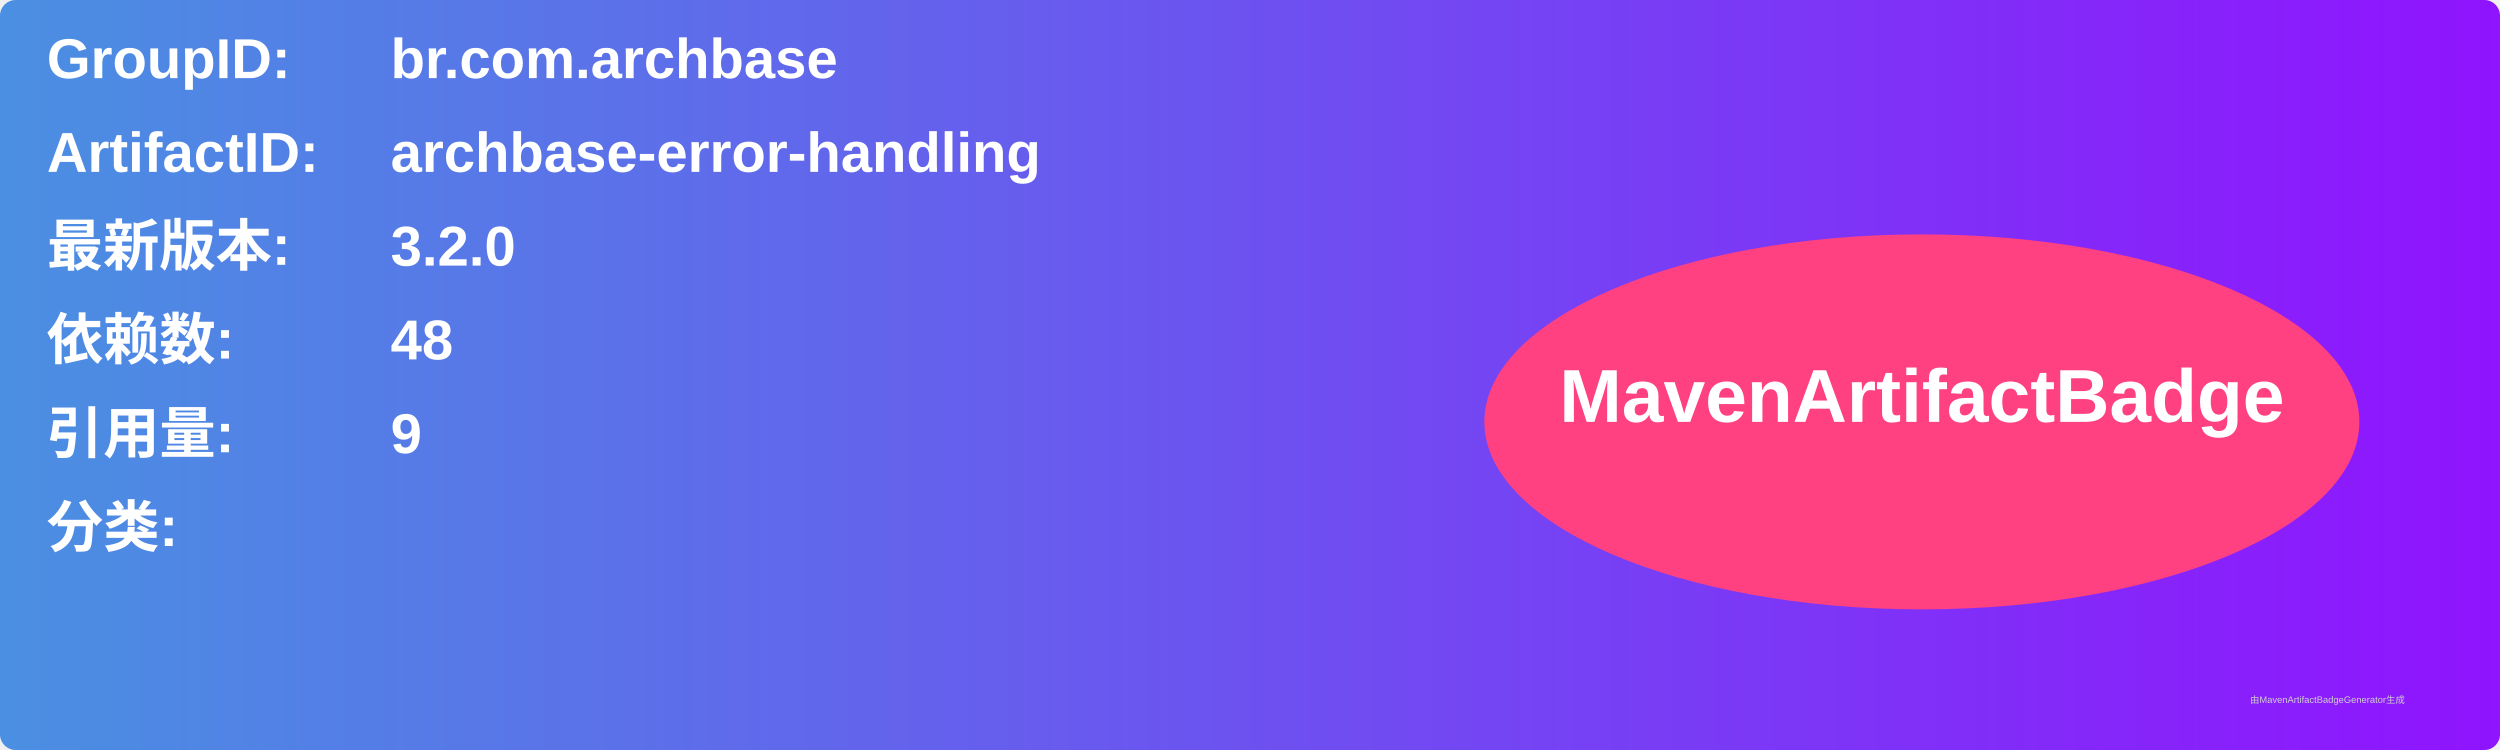
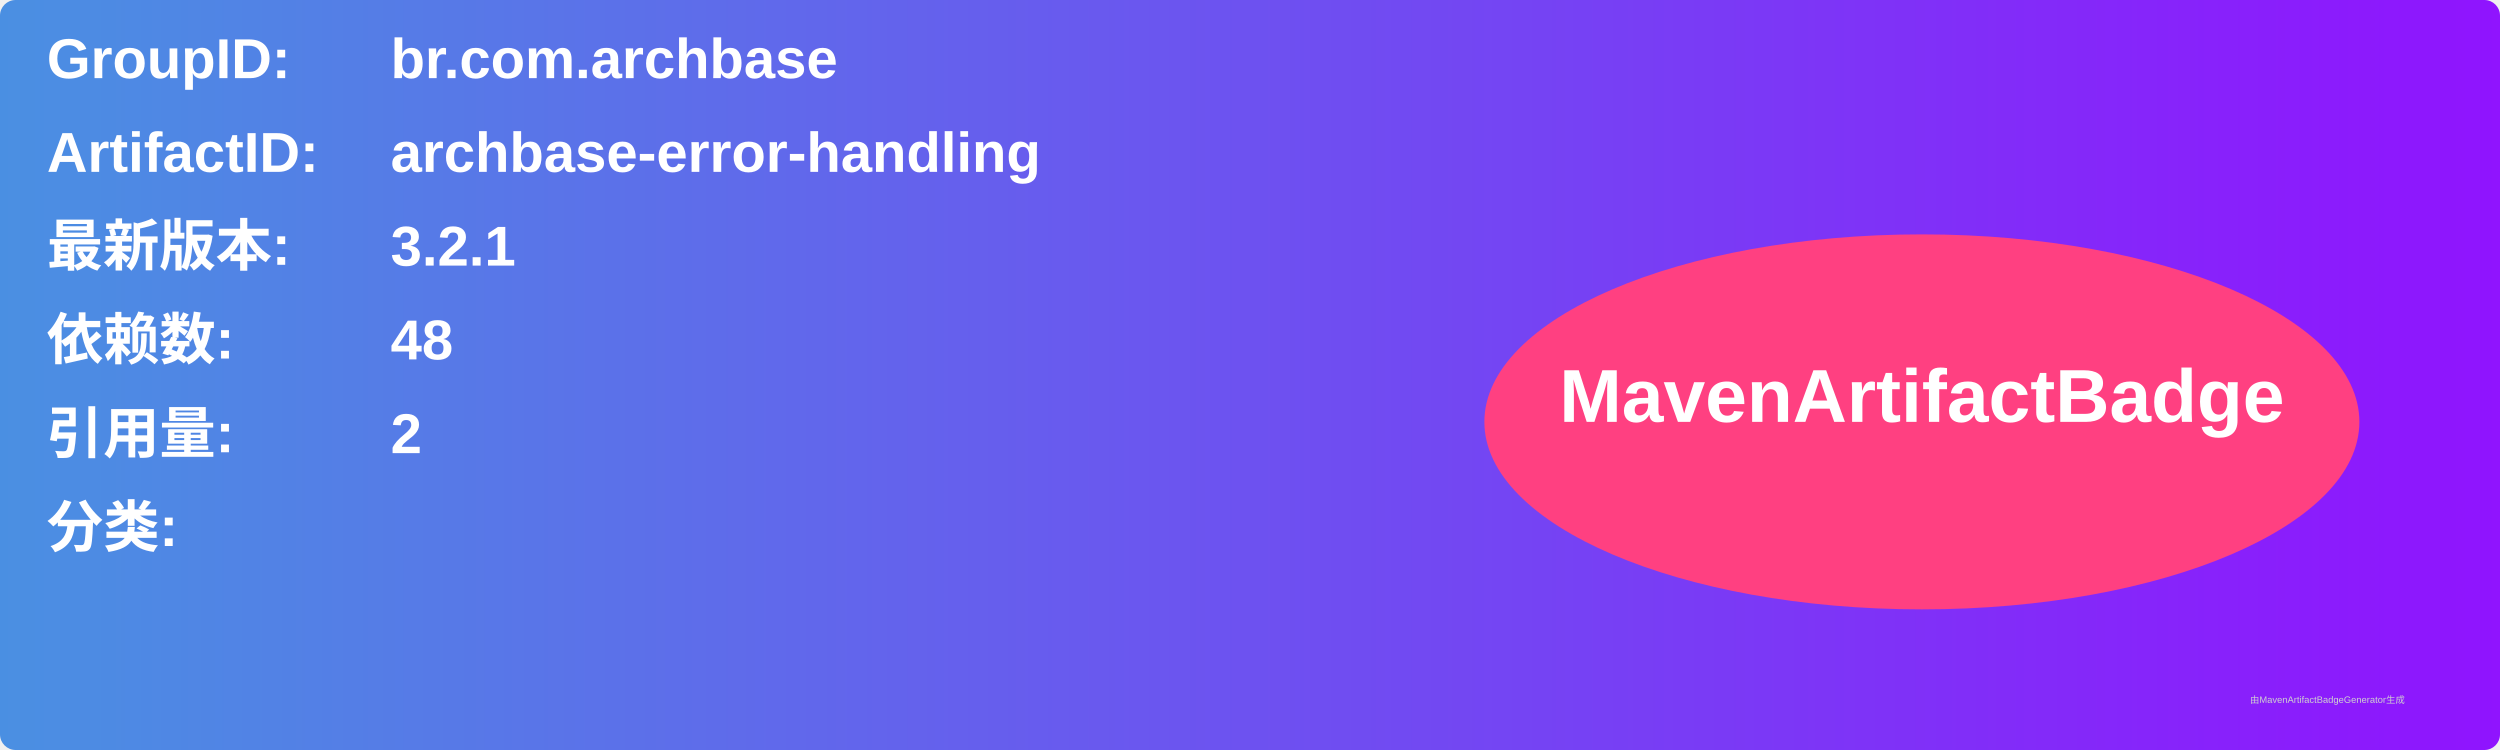
<svg xmlns="http://www.w3.org/2000/svg" width="800" height="240" viewBox="0 0 800 240">
  <linearGradient id="grad" x1="0%" y1="0%" x2="100%" y2="0%">
    <stop offset="0%" stop-color="#4a90e2" />
    <stop offset="100%" stop-color="#9013fe" />
  </linearGradient>
  <rect width="100%" height="100%" rx="5" ry="5" fill="url(#grad)" />
  <g transform="translate(15, 15)">
    <text x="0" y="10" font-family="Arial" font-size="18" fill="white" font-weight="bold" width="260">GroupID:</text>
    <text x="110" y="10" font-family="Arial" font-size="18" fill="white" font-weight="bold" width="460">br.com.archbase</text>
    <text x="0" y="40" font-family="Arial" font-size="18" fill="white" font-weight="bold" width="260">ArtifactID:</text>
    <text x="110" y="40" font-family="Arial" font-size="18" fill="white" font-weight="bold" width="460">archbase-error-handling</text>
    <text x="0" y="70" font-family="Arial" font-size="18" fill="white" font-weight="bold">最新版本:</text>
    <text x="110" y="70" font-family="Arial" font-size="18" fill="white" font-weight="bold">
-       <tspan font-weight="bold">3.2.0</tspan>
+       <tspan font-weight="bold">3.2.1</tspan>
    </text>
    <text x="0" y="100" font-family="Arial" font-size="18" fill="white" font-weight="bold">依赖数: </text>
    <text x="110" y="100" font-family="Arial" font-size="18" fill="white">
      <tspan font-weight="bold">48</tspan>
    </text>
    <text x="0" y="130" font-family="Arial" font-size="18" fill="white" font-weight="bold">引用量: </text>
    <text x="110" y="130" font-family="Arial" font-size="18" fill="white">
-       <tspan font-weight="bold">9</tspan>
+       <tspan font-weight="bold">2</tspan>
    </text>
    <text x="0" y="160" font-family="Arial" font-size="18" fill="white" font-weight="bold">分类:</text>
    <text x="10" y="190" font-family="Arial" font-size="10" fill="white">
      <tspan font-weight="bold" />
    </text>
    <ellipse cx="600" cy="120" rx="140" ry="60" fill="#ff4081" />
    <text x="600" y="120" text-anchor="middle" font-family="Arial" font-size="24" fill="white" font-weight="bold">MavenArtifactBadge</text>
  </g>
  <text x="720" y="225" font-family="Arial" font-size="3" fill="#d0d0d0">由MavenArtifactBadgeGenerator生成</text>
</svg>
